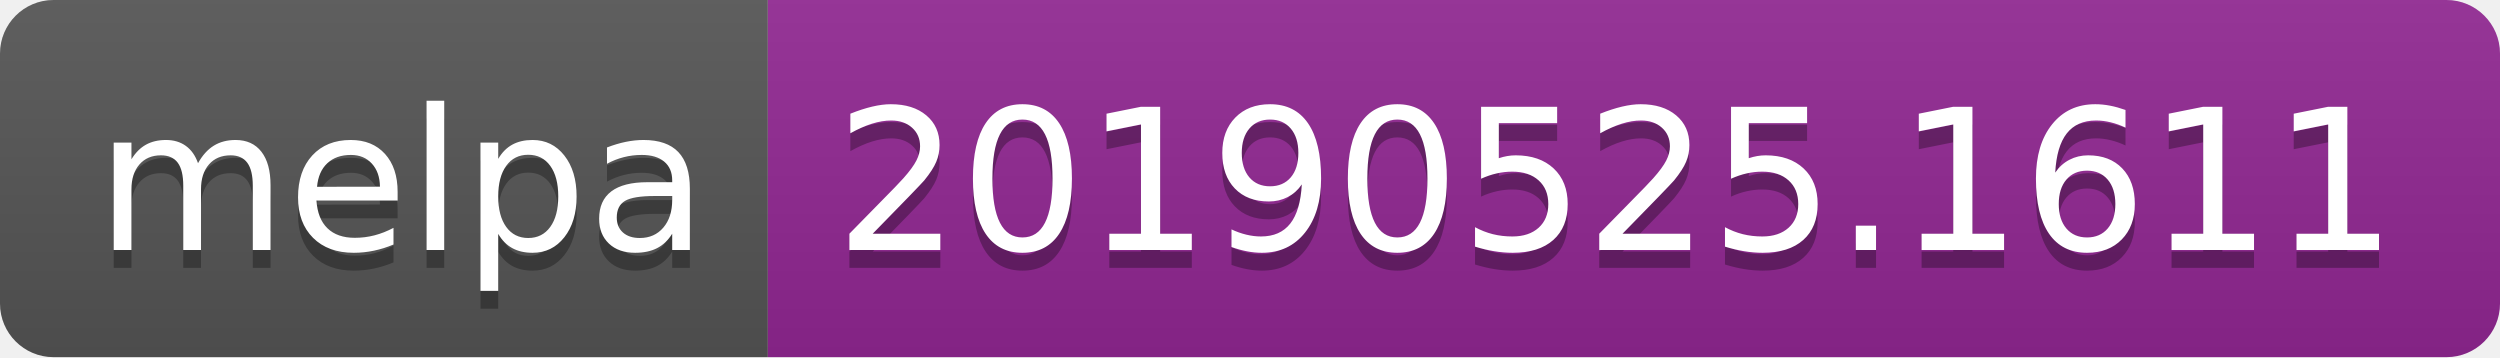
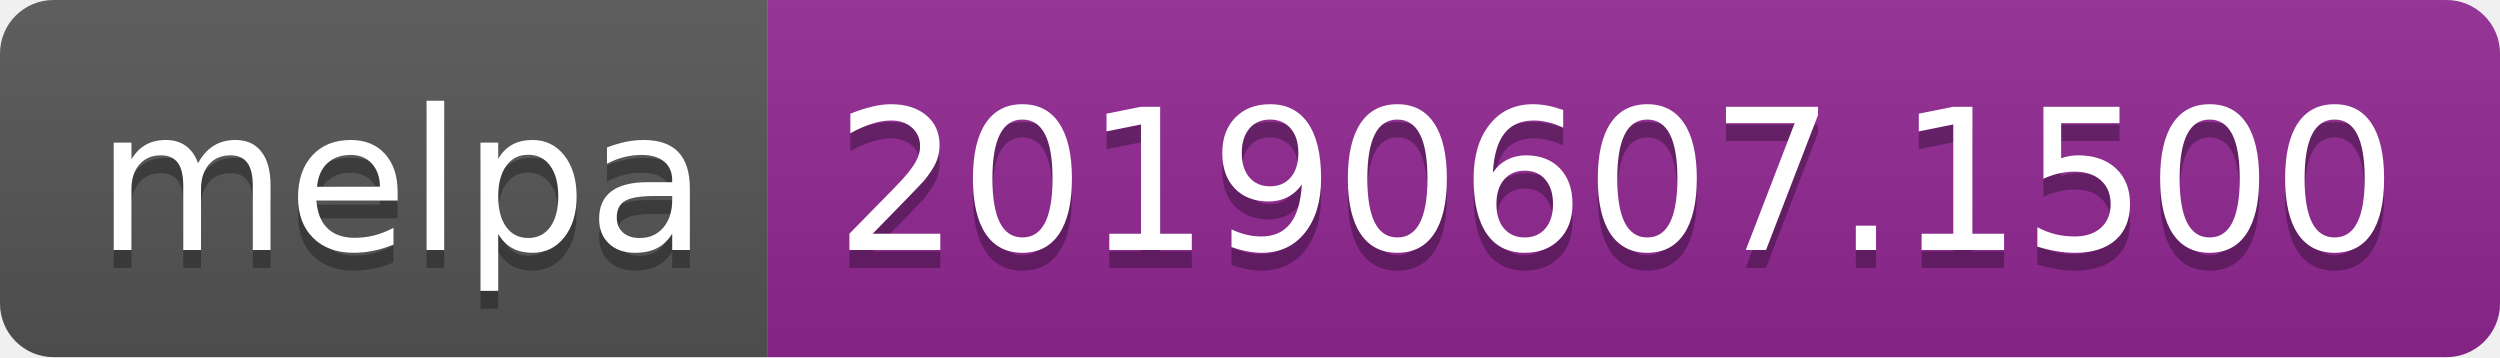
<svg xmlns="http://www.w3.org/2000/svg" width="140" height="20">
  <linearGradient id="b" x2="0" y2="100%">
    <stop offset="0" stop-color="#bbb" stop-opacity=".1" />
    <stop offset="1" stop-opacity=".1" />
  </linearGradient>
  <clipPath id="a">
    <rect width="140" height="20" rx="3" fill="#fff" />
  </clipPath>
  <g clip-path="url(#a)">
    <path fill="#555" d="M0 0h43v20H0z" />
    <path fill="#922793" d="M43 0h97v20H43z" />
    <path fill="url(#b)" d="M0 0h140v20H0z" />
  </g>
  <g fill="#fff" text-anchor="middle" font-family="DejaVu Sans,Verdana,Geneva,sans-serif" font-size="110">
    <text x="225" y="150" fill="#010101" fill-opacity=".3" transform="scale(.1)" textLength="330">melpa</text>
    <text x="225" y="140" transform="scale(.1)" textLength="330">melpa</text>
-     <text x="905" y="150" fill="#010101" fill-opacity=".3" transform="scale(.1)" textLength="870">20190525.1611</text>
-     <text x="905" y="140" transform="scale(.1)" textLength="870">20190525.1611</text>
+     <text x="905" y="150" fill="#010101" fill-opacity=".3" transform="scale(.1)" textLength="870">20190607.1500</text>
+     <text x="905" y="140" transform="scale(.1)" textLength="870">20190607.1500</text>
  </g>
</svg>
